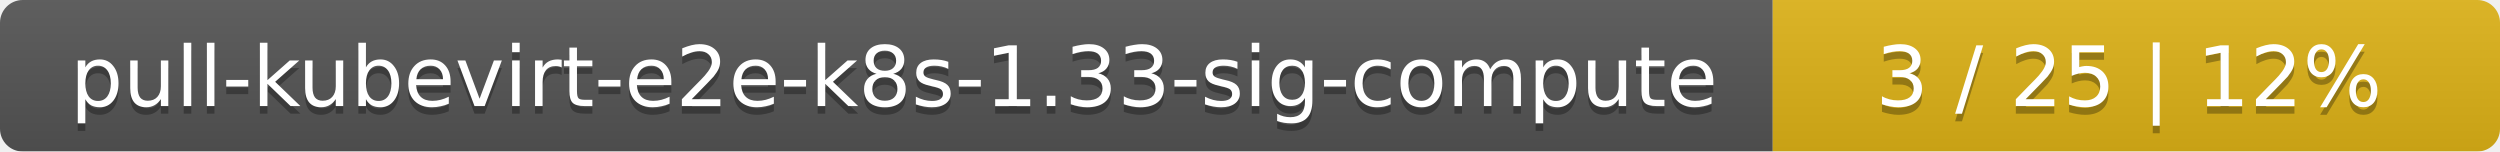
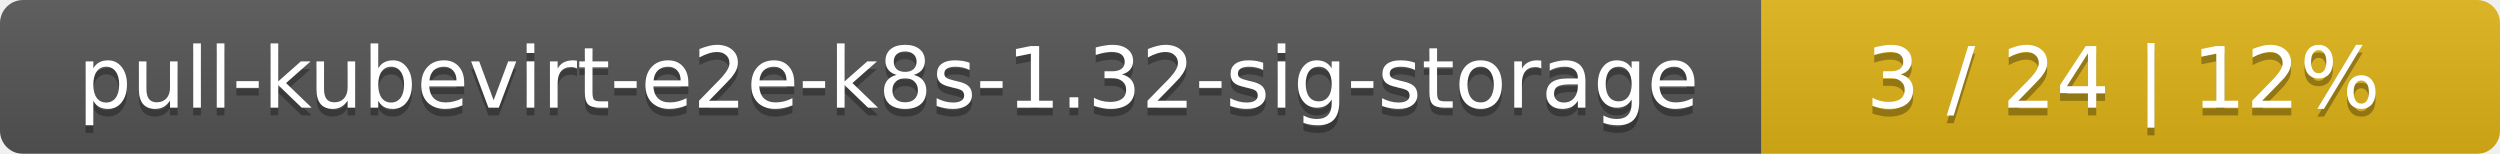
- <svg xmlns="http://www.w3.org/2000/svg" width="330" height="20">
+ <svg xmlns="http://www.w3.org/2000/svg" width="325" height="20">
  <linearGradient id="smooth" x2="0" y2="100%">
    <stop offset="0" stop-color="#bbb" stop-opacity=".1" />
    <stop offset="1" stop-opacity=".1" />
  </linearGradient>
  <mask id="round">
-     <rect width="330" height="20" rx="3" fill="#fff" />
+     <rect width="325" height="20" rx="3" fill="#fff" />
  </mask>
  <g mask="url(#round)">
-     <rect width="234" height="20" fill="#555" />
-     <rect x="234" width="96" height="20" fill="#dfb317" />
-     <rect width="330" height="20" fill="url(#smooth)" />
+     <rect width="229" height="20" fill="#555" />
+     <rect x="229" width="96" height="20" fill="#dfb317" />
+     <rect width="325" height="20" fill="url(#smooth)" />
  </g>
  <g fill="#fff" text-anchor="middle" font-family="DejaVu Sans,Verdana,Geneva,sans-serif" font-size="11">
-     <text x="118" y="15" fill="#010101" fill-opacity=".3">pull-kubevirt-e2e-k8s-1.33-sig-compute</text>
-     <text x="118" y="14">pull-kubevirt-e2e-k8s-1.33-sig-compute</text>
-     <text x="281" y="15" fill="#010101" fill-opacity=".3">3 / 25    |    12%</text>
-     <text x="281" y="14">3 / 25    |    12%</text>
+     <text x="115.5" y="15" fill="#010101" fill-opacity=".3">pull-kubevirt-e2e-k8s-1.32-sig-storage</text>
+     <text x="115.5" y="14">pull-kubevirt-e2e-k8s-1.32-sig-storage</text>
+     <text x="276" y="15" fill="#010101" fill-opacity=".3">3 / 24    |    12%</text>
+     <text x="276" y="14">3 / 24    |    12%</text>
  </g>
</svg>
